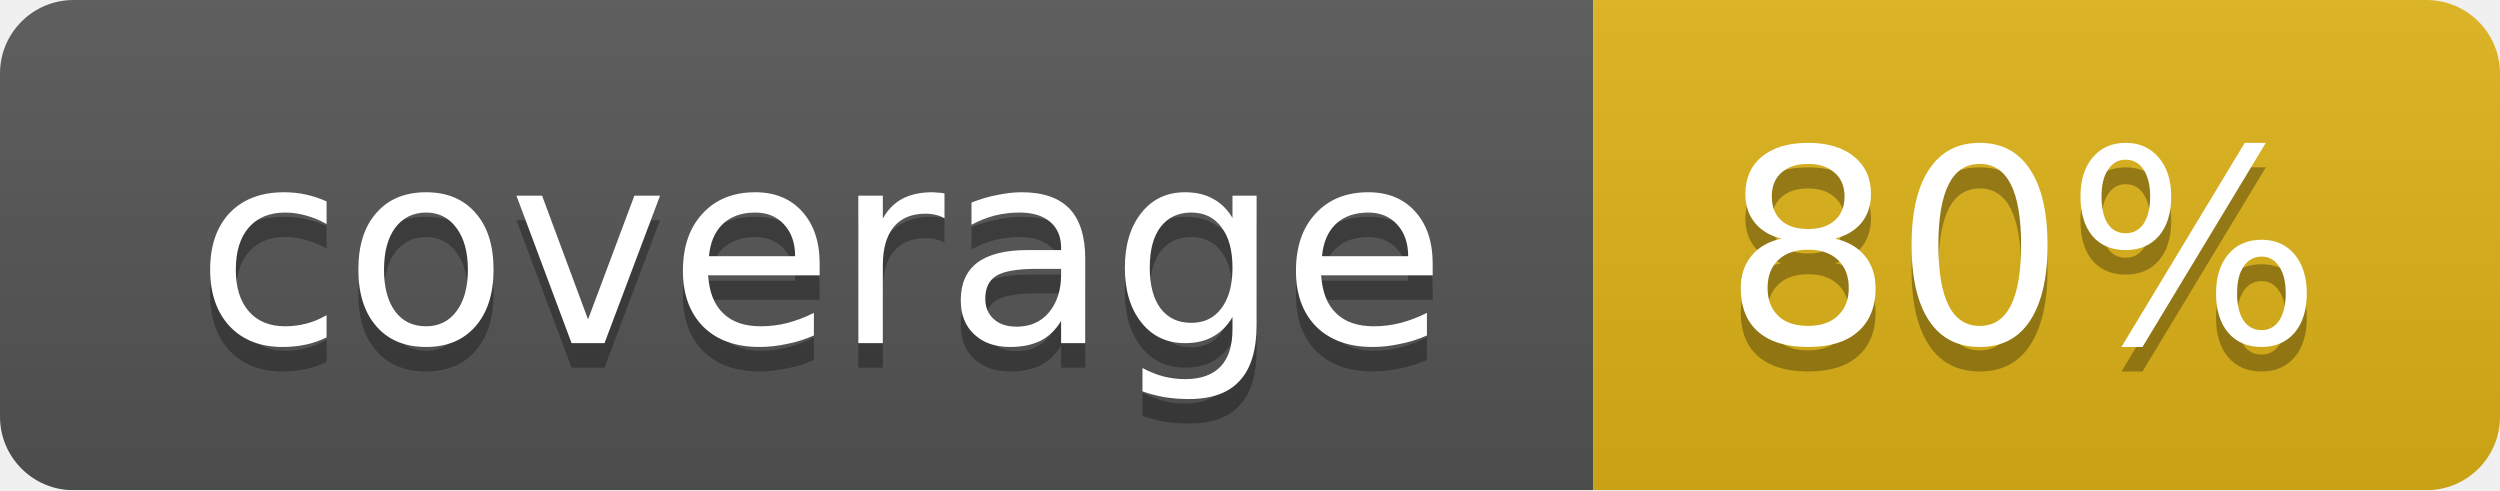
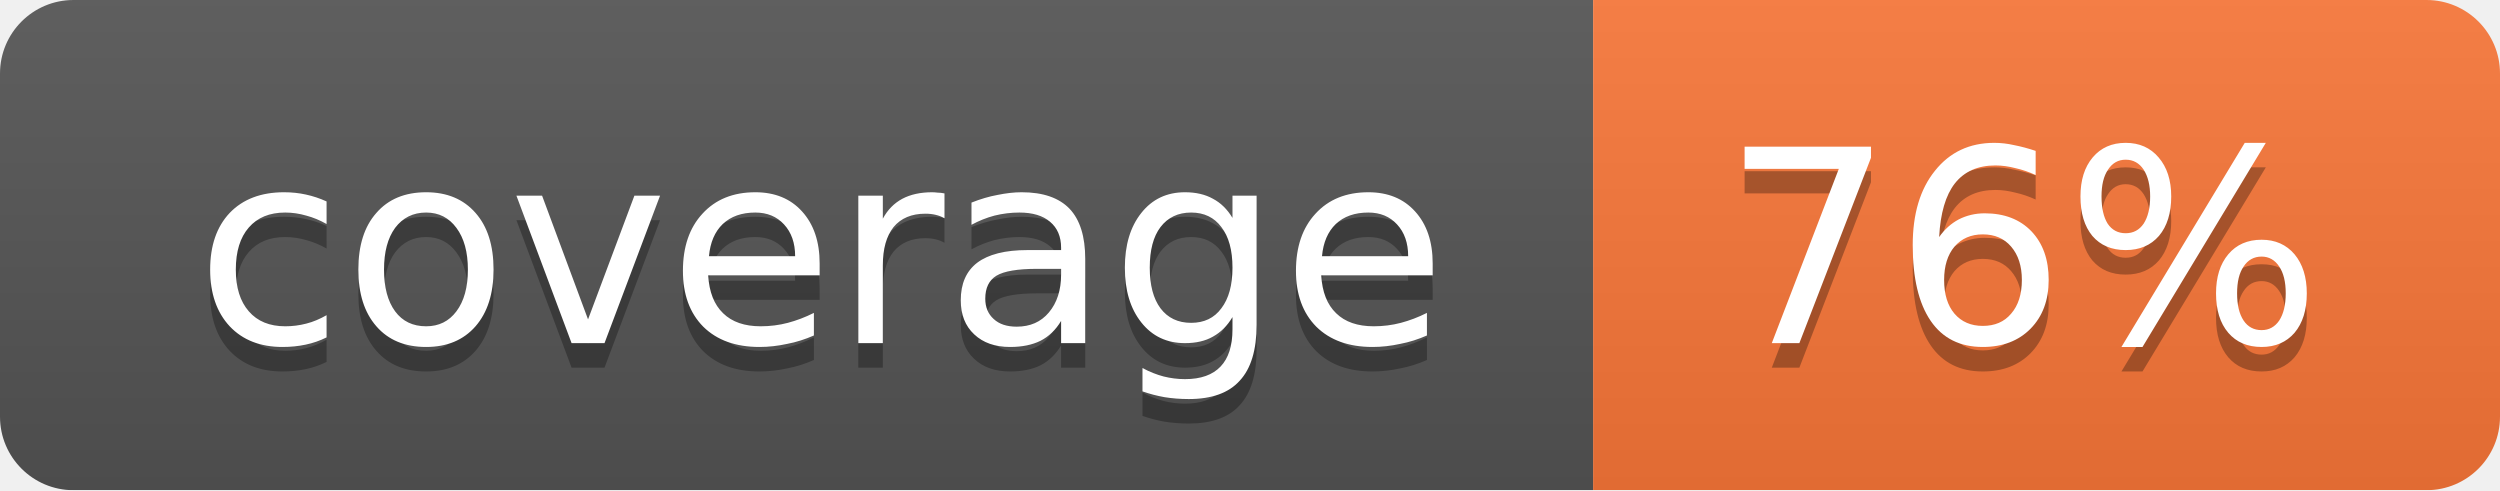
<svg xmlns="http://www.w3.org/2000/svg" width="102" height="20">
  <linearGradient id="smooth" x2="0" y2="100%">
    <stop offset="0" stop-color="#bbb" stop-opacity=".1" />
    <stop offset="1" stop-opacity=".1" />
  </linearGradient>
  <mask id="round">
    <rect width="102" height="20" rx="3" fill="#fff" />
  </mask>
  <g mask="url(#round)">
    <rect width="65" height="20" fill="#555" />
-     <rect x="65" width="37" height="20" fill="#dfb317" />
+     <rect x="65" width="37" height="20" fill="#fa7739" />
    <rect width="102" height="20" fill="url(#smooth)" />
  </g>
  <g fill="#fff" text-anchor="middle" font-family="DejaVu Sans,Verdana,Geneva,sans-serif" font-size="11">
    <text x="33.5" y="15" fill="#010101" fill-opacity=".3">coverage</text>
    <text x="33.5" y="14">coverage</text>
-     <text x="82.5" y="15" fill="#010101" fill-opacity=".3">80%</text>
-     <text x="82.5" y="14">80%</text>
+     <text x="82.5" y="15" fill="#010101" fill-opacity=".3">76%</text>
+     <text x="82.5" y="14">76%</text>
  </g>
</svg>
